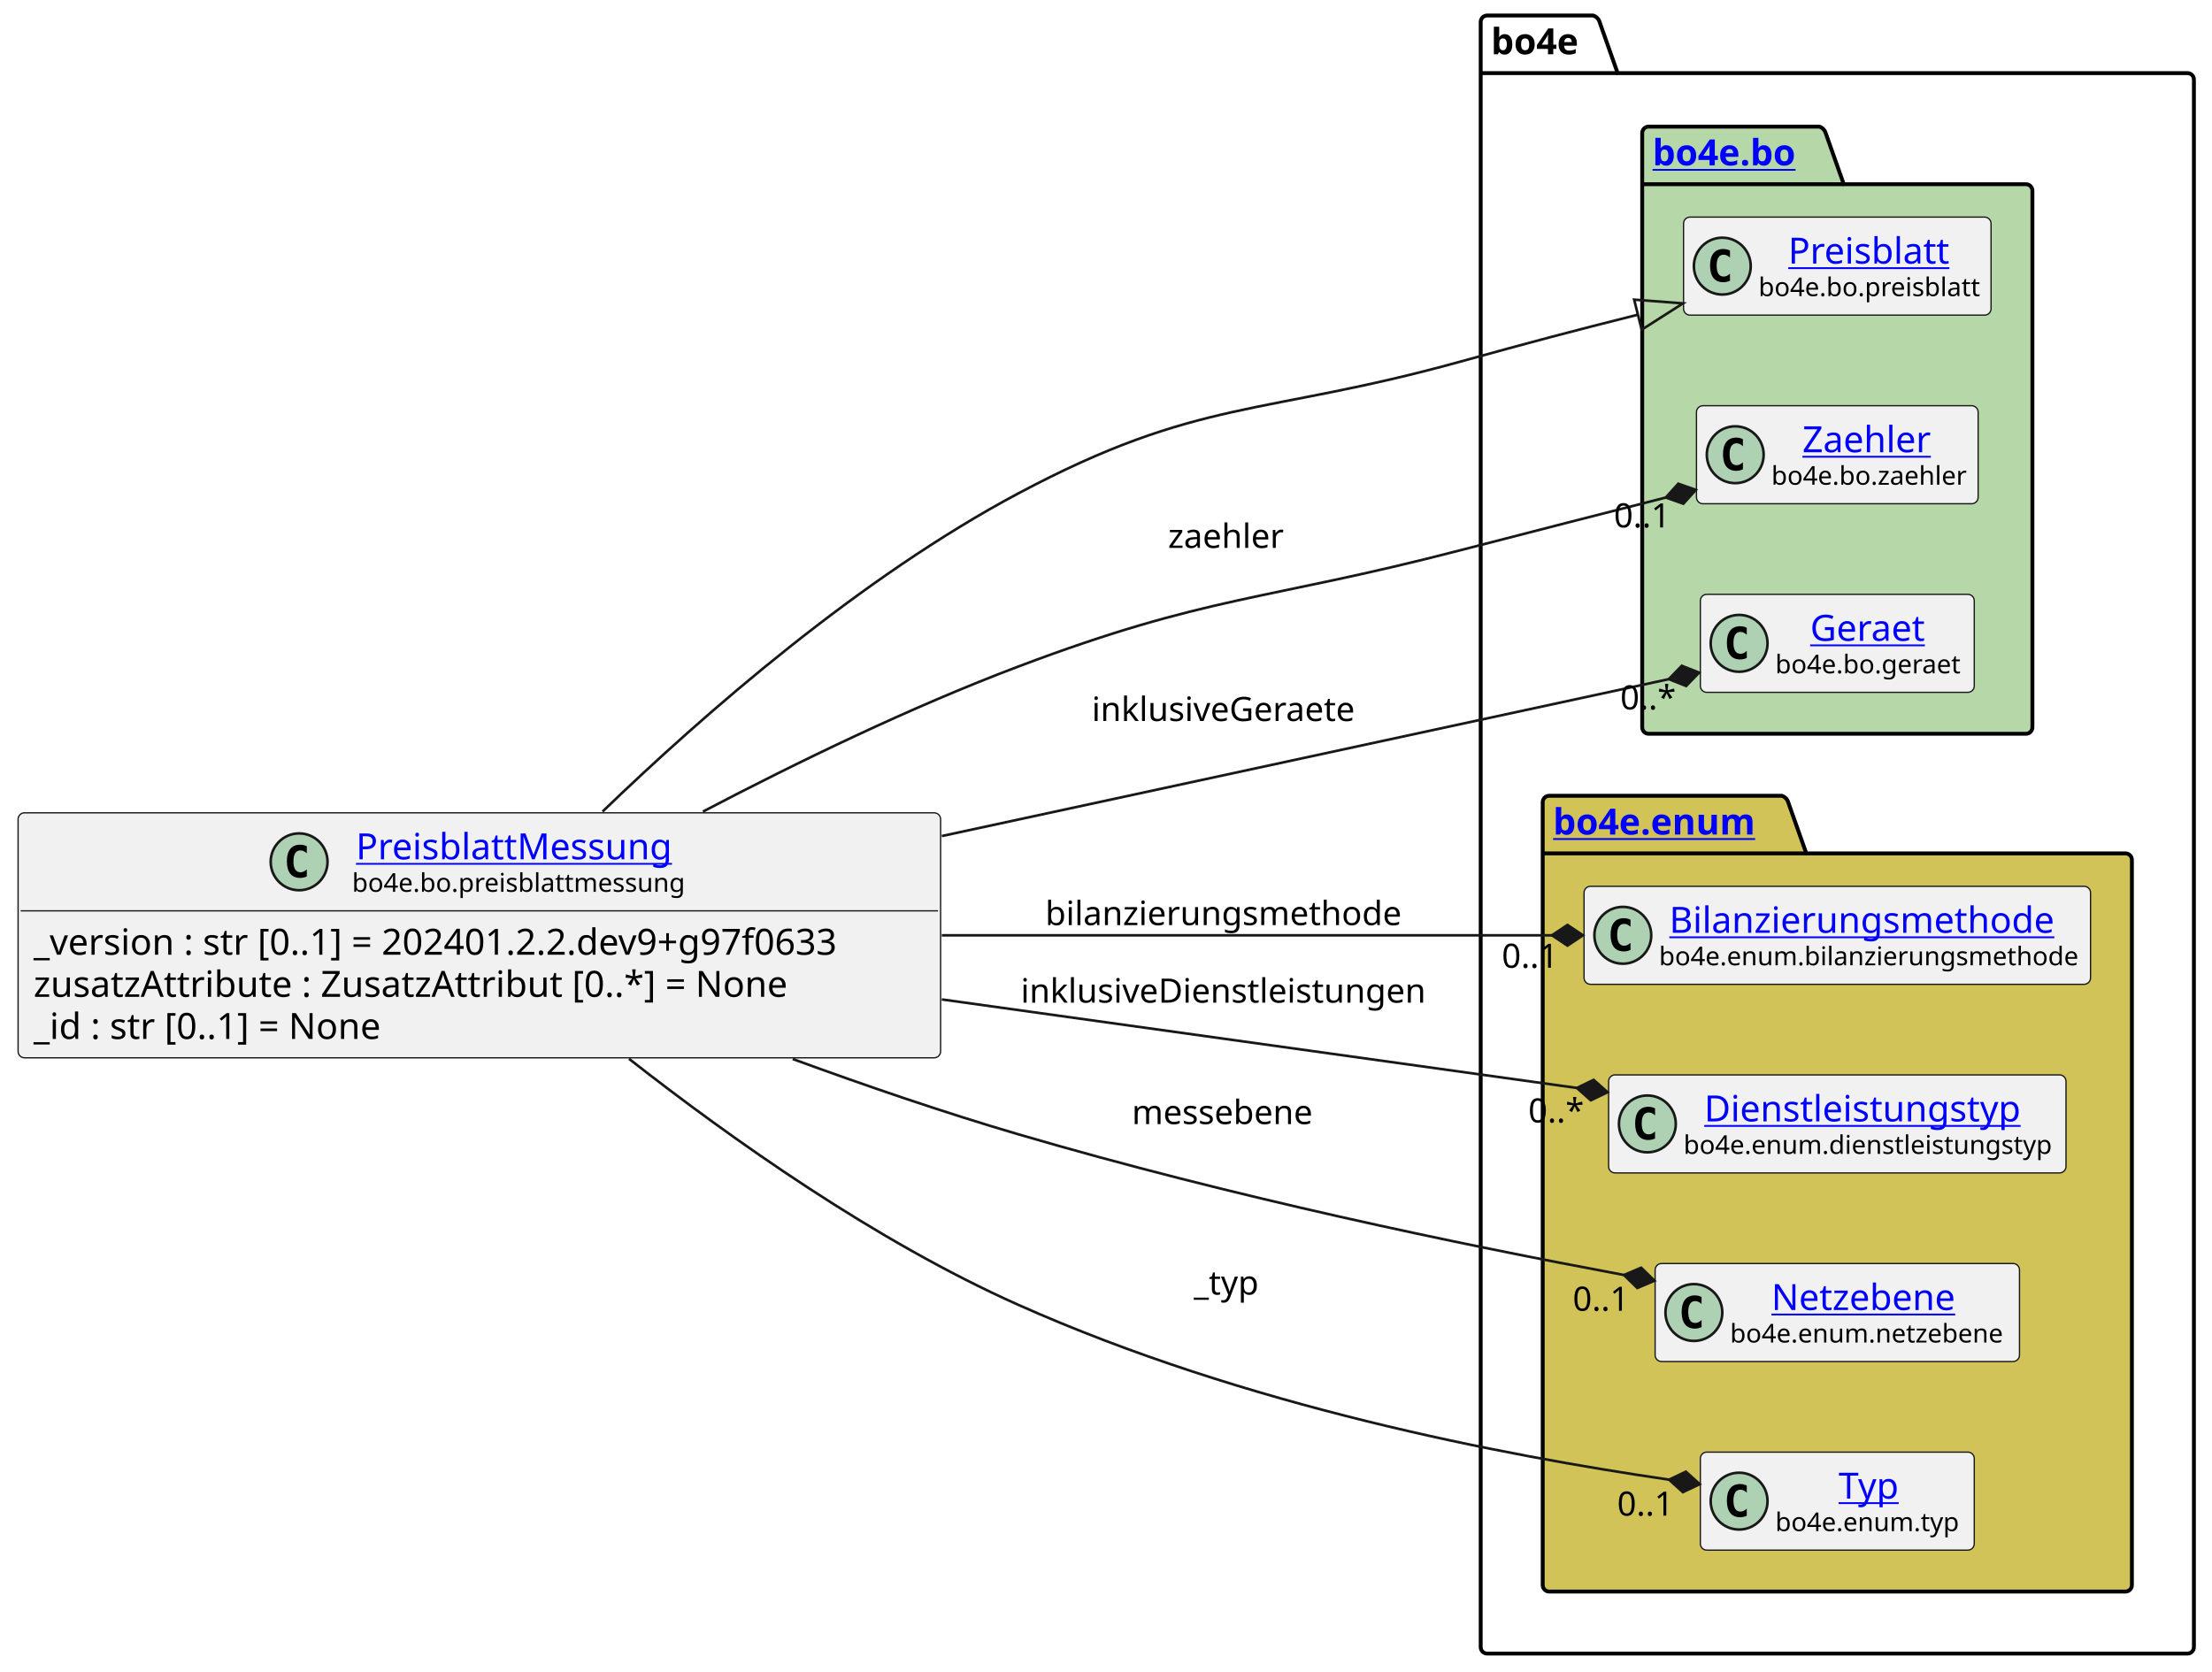
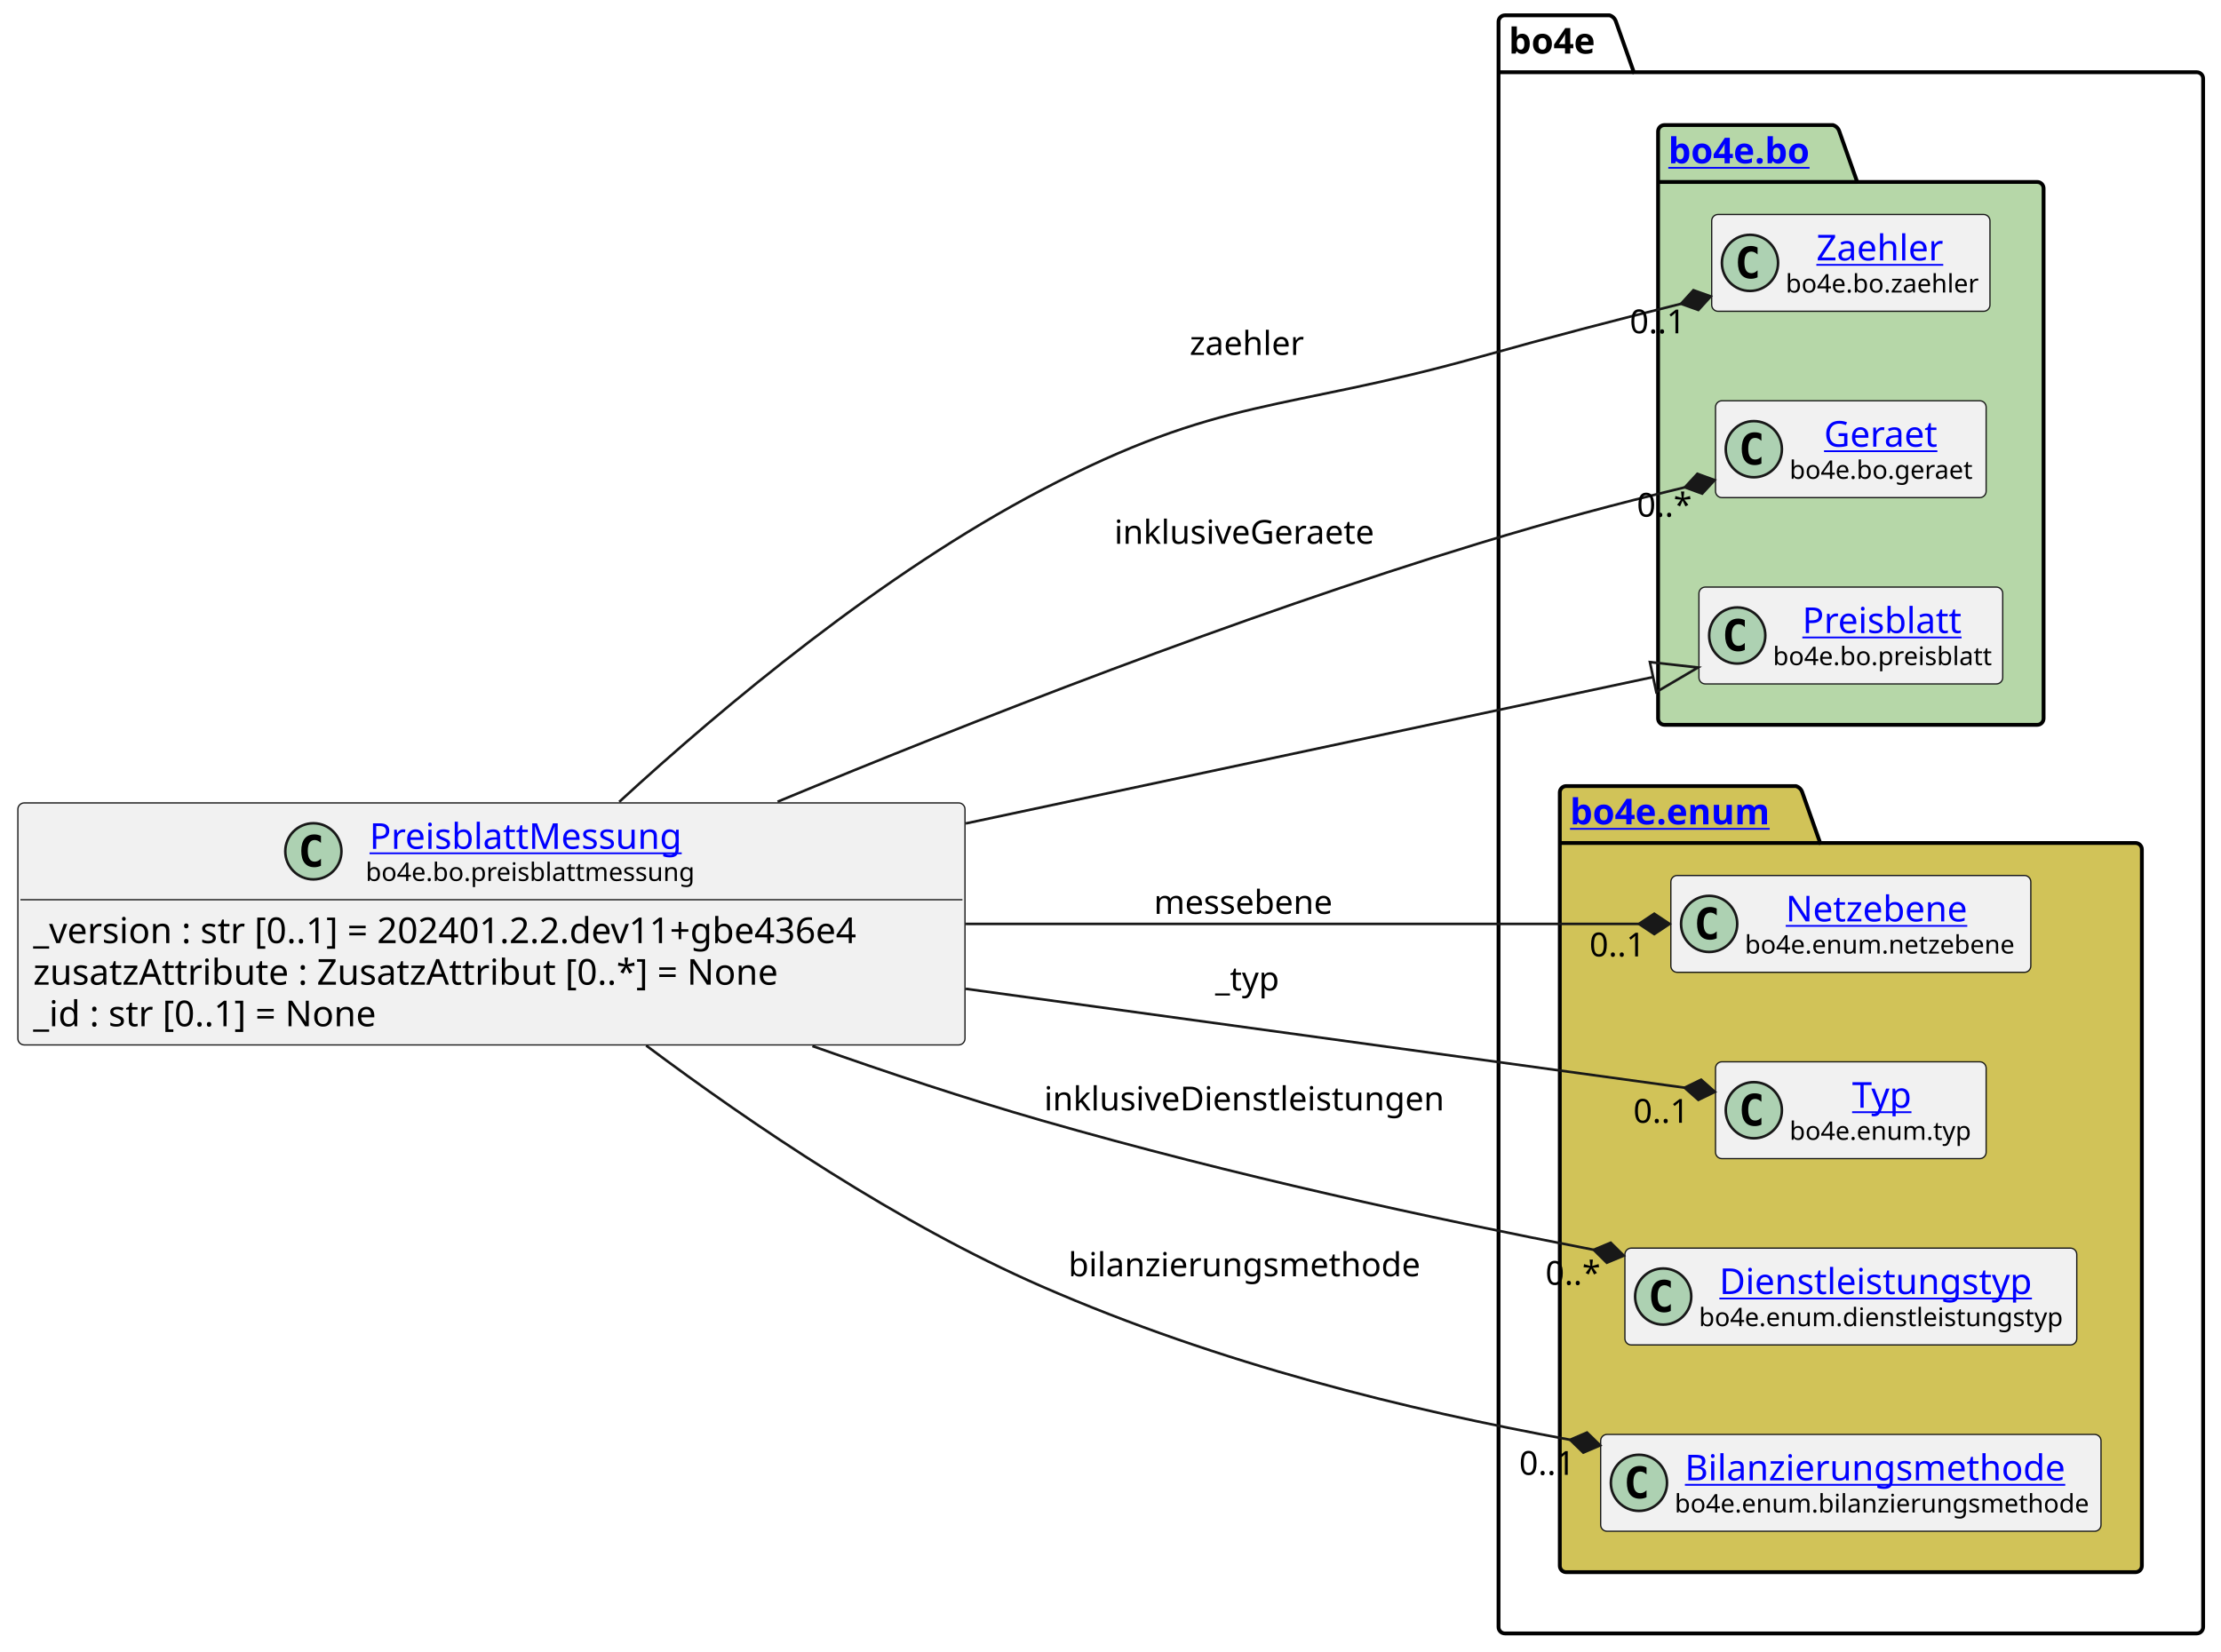
- <svg xmlns="http://www.w3.org/2000/svg" xmlns:xlink="http://www.w3.org/1999/xlink" contentStyleType="text/css" height="647px" preserveAspectRatio="none" style="width:856px;height:647px;background:#FFFFFF;" version="1.1" viewBox="0 0 856 647" width="856px" zoomAndPan="magnify">
+ <svg xmlns="http://www.w3.org/2000/svg" xmlns:xlink="http://www.w3.org/1999/xlink" contentStyleType="text/css" height="647px" preserveAspectRatio="none" style="width:870px;height:647px;background:#FFFFFF;" version="1.1" viewBox="0 0 870 647" width="870px" zoomAndPan="magnify">
  <defs />
  <g>
    <g id="cluster_bo4e">
-       <path d="M575.5,6 L616.5,6 A3.75,3.75 0 0 1 619,8.5 L626,28.297 L846.5,28.297 A2.5,2.5 0 0 1 849,30.797 L849,637.5 A2.5,2.5 0 0 1 846.5,640 L575.5,640 A2.5,2.5 0 0 1 573,637.5 L573,8.5 A2.5,2.5 0 0 1 575.5,6 " fill="none" style="stroke:#000000;stroke-width:1.5;" />
-       <line style="stroke:#000000;stroke-width:1.5;" x1="573" x2="626" y1="28.297" y2="28.297" />
-       <text fill="#000000" font-family="sans-serif" font-size="14" font-weight="bold" lengthAdjust="spacing" textLength="40" x="577" y="20.995">bo4e</text>
+       <path d="M589.5,6 L630.5,6 A3.75,3.75 0 0 1 633,8.5 L640,28.297 L860.5,28.297 A2.5,2.5 0 0 1 863,30.797 L863,637.5 A2.5,2.5 0 0 1 860.5,640 L589.5,640 A2.5,2.5 0 0 1 587,637.5 L587,8.5 A2.5,2.5 0 0 1 589.5,6 " fill="none" style="stroke:#000000;stroke-width:1.5;" />
+       <line style="stroke:#000000;stroke-width:1.5;" x1="587" x2="640" y1="28.297" y2="28.297" />
+       <text fill="#000000" font-family="sans-serif" font-size="14" font-weight="bold" lengthAdjust="spacing" textLength="40" x="591" y="20.995">bo4e</text>
    </g>
    <g id="cluster_bo">
-       <path d="M638,49 L704,49 A3.75,3.75 0 0 1 706.5,51.5 L713.5,71.297 L784,71.297 A2.5,2.5 0 0 1 786.5,73.797 L786.5,281.5 A2.5,2.5 0 0 1 784,284 L638,284 A2.5,2.5 0 0 1 635.5,281.5 L635.5,51.5 A2.5,2.5 0 0 1 638,49 " fill="#B6D7A8" style="stroke:#000000;stroke-width:1.5;" />
-       <line style="stroke:#000000;stroke-width:1.5;" x1="635.5" x2="713.5" y1="71.297" y2="71.297" />
+       <path d="M652,49 L718,49 A3.75,3.75 0 0 1 720.5,51.5 L727.5,71.297 L798,71.297 A2.5,2.5 0 0 1 800.5,73.797 L800.5,281.5 A2.5,2.5 0 0 1 798,284 L652,284 A2.5,2.5 0 0 1 649.5,281.5 L649.5,51.5 A2.5,2.5 0 0 1 652,49 " fill="#B6D7A8" style="stroke:#000000;stroke-width:1.5;" />
+       <line style="stroke:#000000;stroke-width:1.5;" x1="649.5" x2="727.5" y1="71.297" y2="71.297" />
      <a href="https://bo4e.github.io/BO4E-python/latest/api/bo4e.bo.html" target="_top" title="https://bo4e.github.io/BO4E-python/latest/api/bo4e.bo.html" xlink:actuate="onRequest" xlink:href="https://bo4e.github.io/BO4E-python/latest/api/bo4e.bo.html" xlink:show="new" xlink:title="https://bo4e.github.io/BO4E-python/latest/api/bo4e.bo.html" xlink:type="simple">
-         <text fill="#0000FF" font-family="sans-serif" font-size="14" font-weight="bold" lengthAdjust="spacing" text-decoration="underline" textLength="65" x="639.5" y="63.995">bo4e.bo</text>
+         <text fill="#0000FF" font-family="sans-serif" font-size="14" font-weight="bold" lengthAdjust="spacing" text-decoration="underline" textLength="65" x="653.5" y="63.995">bo4e.bo</text>
      </a>
    </g>
    <g id="cluster_enum">
-       <path d="M599.5,308 L689.5,308 A3.75,3.75 0 0 1 692,310.5 L699,330.297 L822.5,330.297 A2.5,2.5 0 0 1 825,332.797 L825,613.5 A2.5,2.5 0 0 1 822.5,616 L599.5,616 A2.5,2.5 0 0 1 597,613.5 L597,310.5 A2.5,2.5 0 0 1 599.5,308 " fill="#D1C358" style="stroke:#000000;stroke-width:1.5;" />
-       <line style="stroke:#000000;stroke-width:1.5;" x1="597" x2="699" y1="330.297" y2="330.297" />
+       <path d="M613.5,308 L703.5,308 A3.75,3.75 0 0 1 706,310.5 L713,330.297 L836.5,330.297 A2.5,2.5 0 0 1 839,332.797 L839,613.5 A2.5,2.5 0 0 1 836.5,616 L613.5,616 A2.5,2.5 0 0 1 611,613.5 L611,310.5 A2.5,2.5 0 0 1 613.5,308 " fill="#D1C358" style="stroke:#000000;stroke-width:1.5;" />
+       <line style="stroke:#000000;stroke-width:1.5;" x1="611" x2="713" y1="330.297" y2="330.297" />
      <a href="https://bo4e.github.io/BO4E-python/latest/api/bo4e.enum.html" target="_top" title="https://bo4e.github.io/BO4E-python/latest/api/bo4e.enum.html" xlink:actuate="onRequest" xlink:href="https://bo4e.github.io/BO4E-python/latest/api/bo4e.enum.html" xlink:show="new" xlink:title="https://bo4e.github.io/BO4E-python/latest/api/bo4e.enum.html" xlink:type="simple">
-         <text fill="#0000FF" font-family="sans-serif" font-size="14" font-weight="bold" lengthAdjust="spacing" text-decoration="underline" textLength="89" x="601" y="322.995">bo4e.enum</text>
+         <text fill="#0000FF" font-family="sans-serif" font-size="14" font-weight="bold" lengthAdjust="spacing" text-decoration="underline" textLength="89" x="615" y="322.995">bo4e.enum</text>
      </a>
    </g>
-     <g id="elem_Preisblatt">
-       <rect codeLine="10" fill="#F1F1F1" height="37.938" id="Preisblatt" rx="2.5" ry="2.5" style="stroke:#181818;stroke-width:0.5;" width="119" x="651.5" y="84.03" />
-       <ellipse cx="666.5" cy="102.999" fill="#ADD1B2" rx="11" ry="11" style="stroke:#181818;stroke-width:1.0;" />
-       <path d="M669.469,108.639 Q668.891,108.936 668.25,109.077 Q667.609,109.233 666.906,109.233 Q664.406,109.233 663.078,107.593 Q661.766,105.936 661.766,102.811 Q661.766,99.686 663.078,98.03 Q664.406,96.374 666.906,96.374 Q667.609,96.374 668.25,96.53 Q668.906,96.686 669.469,96.983 L669.469,99.702 Q668.844,99.124 668.25,98.858 Q667.656,98.577 667.031,98.577 Q665.688,98.577 665,99.655 Q664.312,100.718 664.312,102.811 Q664.312,104.905 665,105.983 Q665.688,107.046 667.031,107.046 Q667.656,107.046 668.25,106.78 Q668.844,106.499 669.469,105.921 L669.469,108.639 Z " fill="#000000" />
-       <a href="https://bo4e.github.io/BO4E-python/latest/api/bo4e.bo.html#bo4e.bo.preisblatt.Preisblatt" target="_top" title="https://bo4e.github.io/BO4E-python/latest/api/bo4e.bo.html#bo4e.bo.preisblatt.Preisblatt" xlink:actuate="onRequest" xlink:href="https://bo4e.github.io/BO4E-python/latest/api/bo4e.bo.html#bo4e.bo.preisblatt.Preisblatt" xlink:show="new" xlink:title="https://bo4e.github.io/BO4E-python/latest/api/bo4e.bo.html#bo4e.bo.preisblatt.Preisblatt" xlink:type="simple">
-         <text fill="#0000FF" font-family="sans-serif" font-size="14" lengthAdjust="spacing" text-decoration="underline" textLength="64" x="692" y="102.025">Preisblatt</text>
+     <g id="elem_Zaehler">
+       <rect codeLine="10" fill="#F1F1F1" height="37.938" id="Zaehler" rx="2.5" ry="2.5" style="stroke:#181818;stroke-width:0.5;" width="109" x="670.5" y="84.03" />
+       <ellipse cx="685.5" cy="102.999" fill="#ADD1B2" rx="11" ry="11" style="stroke:#181818;stroke-width:1.0;" />
+       <path d="M688.469,108.639 Q687.891,108.936 687.25,109.077 Q686.609,109.233 685.906,109.233 Q683.406,109.233 682.078,107.593 Q680.766,105.936 680.766,102.811 Q680.766,99.686 682.078,98.03 Q683.406,96.374 685.906,96.374 Q686.609,96.374 687.25,96.53 Q687.906,96.686 688.469,96.983 L688.469,99.702 Q687.844,99.124 687.25,98.858 Q686.656,98.577 686.031,98.577 Q684.688,98.577 684,99.655 Q683.312,100.718 683.312,102.811 Q683.312,104.905 684,105.983 Q684.688,107.046 686.031,107.046 Q686.656,107.046 687.25,106.78 Q687.844,106.499 688.469,105.921 L688.469,108.639 Z " fill="#000000" />
+       <a href="https://bo4e.github.io/BO4E-python/latest/api/bo4e.bo.html#bo4e.bo.zaehler.Zaehler" target="_top" title="https://bo4e.github.io/BO4E-python/latest/api/bo4e.bo.html#bo4e.bo.zaehler.Zaehler" xlink:actuate="onRequest" xlink:href="https://bo4e.github.io/BO4E-python/latest/api/bo4e.bo.html#bo4e.bo.zaehler.Zaehler" xlink:show="new" xlink:title="https://bo4e.github.io/BO4E-python/latest/api/bo4e.bo.html#bo4e.bo.zaehler.Zaehler" xlink:type="simple">
+         <text fill="#0000FF" font-family="sans-serif" font-size="14" lengthAdjust="spacing" text-decoration="underline" textLength="53" x="711.5" y="102.025">Zaehler</text>
      </a>
-       <text fill="#000000" font-family="sans-serif" font-size="10" lengthAdjust="spacing" textLength="87" x="680.5" y="114.609">bo4e.bo.preisblatt</text>
-     </g>
-     <g id="elem_Zaehler">
-       <rect codeLine="11" fill="#F1F1F1" height="37.938" id="Zaehler" rx="2.5" ry="2.5" style="stroke:#181818;stroke-width:0.5;" width="109" x="656.5" y="157.03" />
-       <ellipse cx="671.5" cy="175.999" fill="#ADD1B2" rx="11" ry="11" style="stroke:#181818;stroke-width:1.0;" />
-       <path d="M674.469,181.639 Q673.891,181.936 673.25,182.077 Q672.609,182.233 671.906,182.233 Q669.406,182.233 668.078,180.593 Q666.766,178.936 666.766,175.811 Q666.766,172.686 668.078,171.03 Q669.406,169.374 671.906,169.374 Q672.609,169.374 673.25,169.53 Q673.906,169.686 674.469,169.983 L674.469,172.702 Q673.844,172.124 673.25,171.858 Q672.656,171.577 672.031,171.577 Q670.688,171.577 670,172.655 Q669.312,173.718 669.312,175.811 Q669.312,177.905 670,178.983 Q670.688,180.046 672.031,180.046 Q672.656,180.046 673.25,179.78 Q673.844,179.499 674.469,178.921 L674.469,181.639 Z " fill="#000000" />
-       <a href="https://bo4e.github.io/BO4E-python/latest/api/bo4e.bo.html#bo4e.bo.zaehler.Zaehler" target="_top" title="https://bo4e.github.io/BO4E-python/latest/api/bo4e.bo.html#bo4e.bo.zaehler.Zaehler" xlink:actuate="onRequest" xlink:href="https://bo4e.github.io/BO4E-python/latest/api/bo4e.bo.html#bo4e.bo.zaehler.Zaehler" xlink:show="new" xlink:title="https://bo4e.github.io/BO4E-python/latest/api/bo4e.bo.html#bo4e.bo.zaehler.Zaehler" xlink:type="simple">
-         <text fill="#0000FF" font-family="sans-serif" font-size="14" lengthAdjust="spacing" text-decoration="underline" textLength="53" x="697.5" y="175.025">Zaehler</text>
-       </a>
-       <text fill="#000000" font-family="sans-serif" font-size="10" lengthAdjust="spacing" textLength="77" x="685.5" y="187.609">bo4e.bo.zaehler</text>
+       <text fill="#000000" font-family="sans-serif" font-size="10" lengthAdjust="spacing" textLength="77" x="699.5" y="114.609">bo4e.bo.zaehler</text>
    </g>
    <g id="elem_Geraet">
-       <rect codeLine="12" fill="#F1F1F1" height="37.938" id="Geraet" rx="2.5" ry="2.5" style="stroke:#181818;stroke-width:0.5;" width="106" x="658" y="230.03" />
-       <ellipse cx="673" cy="248.999" fill="#ADD1B2" rx="11" ry="11" style="stroke:#181818;stroke-width:1.0;" />
-       <path d="M675.969,254.639 Q675.391,254.936 674.75,255.077 Q674.109,255.233 673.406,255.233 Q670.906,255.233 669.578,253.593 Q668.266,251.936 668.266,248.811 Q668.266,245.686 669.578,244.03 Q670.906,242.374 673.406,242.374 Q674.109,242.374 674.75,242.53 Q675.406,242.686 675.969,242.983 L675.969,245.702 Q675.344,245.124 674.75,244.858 Q674.156,244.577 673.531,244.577 Q672.188,244.577 671.5,245.655 Q670.812,246.718 670.812,248.811 Q670.812,250.905 671.5,251.983 Q672.188,253.046 673.531,253.046 Q674.156,253.046 674.75,252.78 Q675.344,252.499 675.969,251.921 L675.969,254.639 Z " fill="#000000" />
+       <rect codeLine="11" fill="#F1F1F1" height="37.938" id="Geraet" rx="2.5" ry="2.5" style="stroke:#181818;stroke-width:0.5;" width="106" x="672" y="157.03" />
+       <ellipse cx="687" cy="175.999" fill="#ADD1B2" rx="11" ry="11" style="stroke:#181818;stroke-width:1.0;" />
+       <path d="M689.969,181.639 Q689.391,181.936 688.75,182.077 Q688.109,182.233 687.406,182.233 Q684.906,182.233 683.578,180.593 Q682.266,178.936 682.266,175.811 Q682.266,172.686 683.578,171.03 Q684.906,169.374 687.406,169.374 Q688.109,169.374 688.75,169.53 Q689.406,169.686 689.969,169.983 L689.969,172.702 Q689.344,172.124 688.75,171.858 Q688.156,171.577 687.531,171.577 Q686.188,171.577 685.5,172.655 Q684.812,173.718 684.812,175.811 Q684.812,177.905 685.5,178.983 Q686.188,180.046 687.531,180.046 Q688.156,180.046 688.75,179.78 Q689.344,179.499 689.969,178.921 L689.969,181.639 Z " fill="#000000" />
      <a href="https://bo4e.github.io/BO4E-python/latest/api/bo4e.bo.html#bo4e.bo.geraet.Geraet" target="_top" title="https://bo4e.github.io/BO4E-python/latest/api/bo4e.bo.html#bo4e.bo.geraet.Geraet" xlink:actuate="onRequest" xlink:href="https://bo4e.github.io/BO4E-python/latest/api/bo4e.bo.html#bo4e.bo.geraet.Geraet" xlink:show="new" xlink:title="https://bo4e.github.io/BO4E-python/latest/api/bo4e.bo.html#bo4e.bo.geraet.Geraet" xlink:type="simple">
-         <text fill="#0000FF" font-family="sans-serif" font-size="14" lengthAdjust="spacing" text-decoration="underline" textLength="47" x="700.5" y="248.025">Geraet</text>
+         <text fill="#0000FF" font-family="sans-serif" font-size="14" lengthAdjust="spacing" text-decoration="underline" textLength="47" x="714.5" y="175.025">Geraet</text>
      </a>
-       <text fill="#000000" font-family="sans-serif" font-size="10" lengthAdjust="spacing" textLength="74" x="687" y="260.609">bo4e.bo.geraet</text>
+       <text fill="#000000" font-family="sans-serif" font-size="10" lengthAdjust="spacing" textLength="74" x="701" y="187.609">bo4e.bo.geraet</text>
+     </g>
+     <g id="elem_Preisblatt">
+       <rect codeLine="12" fill="#F1F1F1" height="37.938" id="Preisblatt" rx="2.5" ry="2.5" style="stroke:#181818;stroke-width:0.5;" width="119" x="665.5" y="230.03" />
+       <ellipse cx="680.5" cy="248.999" fill="#ADD1B2" rx="11" ry="11" style="stroke:#181818;stroke-width:1.0;" />
+       <path d="M683.469,254.639 Q682.891,254.936 682.25,255.077 Q681.609,255.233 680.906,255.233 Q678.406,255.233 677.078,253.593 Q675.766,251.936 675.766,248.811 Q675.766,245.686 677.078,244.03 Q678.406,242.374 680.906,242.374 Q681.609,242.374 682.25,242.53 Q682.906,242.686 683.469,242.983 L683.469,245.702 Q682.844,245.124 682.25,244.858 Q681.656,244.577 681.031,244.577 Q679.688,244.577 679,245.655 Q678.312,246.718 678.312,248.811 Q678.312,250.905 679,251.983 Q679.688,253.046 681.031,253.046 Q681.656,253.046 682.25,252.78 Q682.844,252.499 683.469,251.921 L683.469,254.639 Z " fill="#000000" />
+       <a href="https://bo4e.github.io/BO4E-python/latest/api/bo4e.bo.html#bo4e.bo.preisblatt.Preisblatt" target="_top" title="https://bo4e.github.io/BO4E-python/latest/api/bo4e.bo.html#bo4e.bo.preisblatt.Preisblatt" xlink:actuate="onRequest" xlink:href="https://bo4e.github.io/BO4E-python/latest/api/bo4e.bo.html#bo4e.bo.preisblatt.Preisblatt" xlink:show="new" xlink:title="https://bo4e.github.io/BO4E-python/latest/api/bo4e.bo.html#bo4e.bo.preisblatt.Preisblatt" xlink:type="simple">
+         <text fill="#0000FF" font-family="sans-serif" font-size="14" lengthAdjust="spacing" text-decoration="underline" textLength="64" x="706" y="248.025">Preisblatt</text>
+       </a>
+       <text fill="#000000" font-family="sans-serif" font-size="10" lengthAdjust="spacing" textLength="87" x="694.5" y="260.609">bo4e.bo.preisblatt</text>
+     </g>
+     <g id="elem_Netzebene">
+       <rect codeLine="15" fill="#F1F1F1" height="37.938" id="Netzebene" rx="2.5" ry="2.5" style="stroke:#181818;stroke-width:0.5;" width="141" x="654.5" y="343.03" />
+       <ellipse cx="669.5" cy="361.999" fill="#ADD1B2" rx="11" ry="11" style="stroke:#181818;stroke-width:1.0;" />
+       <path d="M672.469,367.639 Q671.891,367.936 671.25,368.077 Q670.609,368.233 669.906,368.233 Q667.406,368.233 666.078,366.592 Q664.766,364.936 664.766,361.811 Q664.766,358.686 666.078,357.03 Q667.406,355.374 669.906,355.374 Q670.609,355.374 671.25,355.53 Q671.906,355.686 672.469,355.983 L672.469,358.702 Q671.844,358.124 671.25,357.858 Q670.656,357.577 670.031,357.577 Q668.688,357.577 668,358.655 Q667.312,359.717 667.312,361.811 Q667.312,363.905 668,364.983 Q668.688,366.046 670.031,366.046 Q670.656,366.046 671.25,365.78 Q671.844,365.499 672.469,364.921 L672.469,367.639 Z " fill="#000000" />
+       <a href="https://bo4e.github.io/BO4E-python/latest/api/bo4e.enum.html#bo4e.enum.netzebene.Netzebene" target="_top" title="https://bo4e.github.io/BO4E-python/latest/api/bo4e.enum.html#bo4e.enum.netzebene.Netzebene" xlink:actuate="onRequest" xlink:href="https://bo4e.github.io/BO4E-python/latest/api/bo4e.enum.html#bo4e.enum.netzebene.Netzebene" xlink:show="new" xlink:title="https://bo4e.github.io/BO4E-python/latest/api/bo4e.enum.html#bo4e.enum.netzebene.Netzebene" xlink:type="simple">
+         <text fill="#0000FF" font-family="sans-serif" font-size="14" lengthAdjust="spacing" text-decoration="underline" textLength="77" x="699.5" y="361.025">Netzebene</text>
+       </a>
+       <text fill="#000000" font-family="sans-serif" font-size="10" lengthAdjust="spacing" textLength="109" x="683.5" y="373.609">bo4e.enum.netzebene</text>
+     </g>
+     <g id="elem_Typ">
+       <rect codeLine="16" fill="#F1F1F1" height="37.938" id="Typ" rx="2.5" ry="2.5" style="stroke:#181818;stroke-width:0.5;" width="106" x="672" y="416.03" />
+       <ellipse cx="687" cy="434.999" fill="#ADD1B2" rx="11" ry="11" style="stroke:#181818;stroke-width:1.0;" />
+       <path d="M689.969,440.639 Q689.391,440.936 688.75,441.077 Q688.109,441.233 687.406,441.233 Q684.906,441.233 683.578,439.592 Q682.266,437.936 682.266,434.811 Q682.266,431.686 683.578,430.03 Q684.906,428.374 687.406,428.374 Q688.109,428.374 688.75,428.53 Q689.406,428.686 689.969,428.983 L689.969,431.702 Q689.344,431.124 688.75,430.858 Q688.156,430.577 687.531,430.577 Q686.188,430.577 685.5,431.655 Q684.812,432.717 684.812,434.811 Q684.812,436.905 685.5,437.983 Q686.188,439.046 687.531,439.046 Q688.156,439.046 688.75,438.78 Q689.344,438.499 689.969,437.921 L689.969,440.639 Z " fill="#000000" />
+       <a href="https://bo4e.github.io/BO4E-python/latest/api/bo4e.enum.html#bo4e.enum.typ.Typ" target="_top" title="https://bo4e.github.io/BO4E-python/latest/api/bo4e.enum.html#bo4e.enum.typ.Typ" xlink:actuate="onRequest" xlink:href="https://bo4e.github.io/BO4E-python/latest/api/bo4e.enum.html#bo4e.enum.typ.Typ" xlink:show="new" xlink:title="https://bo4e.github.io/BO4E-python/latest/api/bo4e.enum.html#bo4e.enum.typ.Typ" xlink:type="simple">
+         <text fill="#0000FF" font-family="sans-serif" font-size="14" lengthAdjust="spacing" text-decoration="underline" textLength="25" x="725.5" y="434.025">Typ</text>
+       </a>
+       <text fill="#000000" font-family="sans-serif" font-size="10" lengthAdjust="spacing" textLength="74" x="701" y="446.609">bo4e.enum.typ</text>
+     </g>
+     <g id="elem_Dienstleistungstyp">
+       <rect codeLine="17" fill="#F1F1F1" height="37.938" id="Dienstleistungstyp" rx="2.5" ry="2.5" style="stroke:#181818;stroke-width:0.5;" width="177" x="636.5" y="489.03" />
+       <ellipse cx="651.5" cy="507.999" fill="#ADD1B2" rx="11" ry="11" style="stroke:#181818;stroke-width:1.0;" />
+       <path d="M654.469,513.639 Q653.891,513.936 653.25,514.077 Q652.609,514.233 651.906,514.233 Q649.406,514.233 648.078,512.592 Q646.766,510.936 646.766,507.811 Q646.766,504.686 648.078,503.03 Q649.406,501.374 651.906,501.374 Q652.609,501.374 653.25,501.53 Q653.906,501.686 654.469,501.983 L654.469,504.702 Q653.844,504.124 653.25,503.858 Q652.656,503.577 652.031,503.577 Q650.688,503.577 650,504.655 Q649.312,505.717 649.312,507.811 Q649.312,509.905 650,510.983 Q650.688,512.046 652.031,512.046 Q652.656,512.046 653.25,511.78 Q653.844,511.499 654.469,510.921 L654.469,513.639 Z " fill="#000000" />
+       <a href="https://bo4e.github.io/BO4E-python/latest/api/bo4e.enum.html#bo4e.enum.dienstleistungstyp.Dienstleistungstyp" target="_top" title="https://bo4e.github.io/BO4E-python/latest/api/bo4e.enum.html#bo4e.enum.dienstleistungstyp.Dienstleistungstyp" xlink:actuate="onRequest" xlink:href="https://bo4e.github.io/BO4E-python/latest/api/bo4e.enum.html#bo4e.enum.dienstleistungstyp.Dienstleistungstyp" xlink:show="new" xlink:title="https://bo4e.github.io/BO4E-python/latest/api/bo4e.enum.html#bo4e.enum.dienstleistungstyp.Dienstleistungstyp" xlink:type="simple">
+         <text fill="#0000FF" font-family="sans-serif" font-size="14" lengthAdjust="spacing" text-decoration="underline" textLength="129" x="673.5" y="507.025">Dienstleistungstyp</text>
+       </a>
+       <text fill="#000000" font-family="sans-serif" font-size="10" lengthAdjust="spacing" textLength="145" x="665.5" y="519.609">bo4e.enum.dienstleistungstyp</text>
    </g>
    <g id="elem_Bilanzierungsmethode">
-       <rect codeLine="15" fill="#F1F1F1" height="37.938" id="Bilanzierungsmethode" rx="2.5" ry="2.5" style="stroke:#181818;stroke-width:0.5;" width="196" x="613" y="343.03" />
-       <ellipse cx="628" cy="361.999" fill="#ADD1B2" rx="11" ry="11" style="stroke:#181818;stroke-width:1.0;" />
-       <path d="M630.969,367.639 Q630.391,367.936 629.75,368.077 Q629.109,368.233 628.406,368.233 Q625.906,368.233 624.578,366.592 Q623.266,364.936 623.266,361.811 Q623.266,358.686 624.578,357.03 Q625.906,355.374 628.406,355.374 Q629.109,355.374 629.75,355.53 Q630.406,355.686 630.969,355.983 L630.969,358.702 Q630.344,358.124 629.75,357.858 Q629.156,357.577 628.531,357.577 Q627.188,357.577 626.5,358.655 Q625.812,359.717 625.812,361.811 Q625.812,363.905 626.5,364.983 Q627.188,366.046 628.531,366.046 Q629.156,366.046 629.75,365.78 Q630.344,365.499 630.969,364.921 L630.969,367.639 Z " fill="#000000" />
+       <rect codeLine="18" fill="#F1F1F1" height="37.938" id="Bilanzierungsmethode" rx="2.5" ry="2.5" style="stroke:#181818;stroke-width:0.5;" width="196" x="627" y="562.03" />
+       <ellipse cx="642" cy="580.999" fill="#ADD1B2" rx="11" ry="11" style="stroke:#181818;stroke-width:1.0;" />
+       <path d="M644.969,586.639 Q644.391,586.936 643.75,587.077 Q643.109,587.233 642.406,587.233 Q639.906,587.233 638.578,585.592 Q637.266,583.936 637.266,580.811 Q637.266,577.686 638.578,576.03 Q639.906,574.374 642.406,574.374 Q643.109,574.374 643.75,574.53 Q644.406,574.686 644.969,574.983 L644.969,577.702 Q644.344,577.124 643.75,576.858 Q643.156,576.577 642.531,576.577 Q641.188,576.577 640.5,577.655 Q639.812,578.717 639.812,580.811 Q639.812,582.905 640.5,583.983 Q641.188,585.046 642.531,585.046 Q643.156,585.046 643.75,584.78 Q644.344,584.499 644.969,583.921 L644.969,586.639 Z " fill="#000000" />
      <a href="https://bo4e.github.io/BO4E-python/latest/api/bo4e.enum.html#bo4e.enum.bilanzierungsmethode.Bilanzierungsmethode" target="_top" title="https://bo4e.github.io/BO4E-python/latest/api/bo4e.enum.html#bo4e.enum.bilanzierungsmethode.Bilanzierungsmethode" xlink:actuate="onRequest" xlink:href="https://bo4e.github.io/BO4E-python/latest/api/bo4e.enum.html#bo4e.enum.bilanzierungsmethode.Bilanzierungsmethode" xlink:show="new" xlink:title="https://bo4e.github.io/BO4E-python/latest/api/bo4e.enum.html#bo4e.enum.bilanzierungsmethode.Bilanzierungsmethode" xlink:type="simple">
-         <text fill="#0000FF" font-family="sans-serif" font-size="14" lengthAdjust="spacing" text-decoration="underline" textLength="156" x="646" y="361.025">Bilanzierungsmethode</text>
+         <text fill="#0000FF" font-family="sans-serif" font-size="14" lengthAdjust="spacing" text-decoration="underline" textLength="156" x="660" y="580.025">Bilanzierungsmethode</text>
      </a>
-       <text fill="#000000" font-family="sans-serif" font-size="10" lengthAdjust="spacing" textLength="164" x="642" y="373.609">bo4e.enum.bilanzierungsmethode</text>
-     </g>
-     <g id="elem_Dienstleistungstyp">
-       <rect codeLine="16" fill="#F1F1F1" height="37.938" id="Dienstleistungstyp" rx="2.5" ry="2.5" style="stroke:#181818;stroke-width:0.5;" width="177" x="622.5" y="416.03" />
-       <ellipse cx="637.5" cy="434.999" fill="#ADD1B2" rx="11" ry="11" style="stroke:#181818;stroke-width:1.0;" />
-       <path d="M640.469,440.639 Q639.891,440.936 639.25,441.077 Q638.609,441.233 637.906,441.233 Q635.406,441.233 634.078,439.592 Q632.766,437.936 632.766,434.811 Q632.766,431.686 634.078,430.03 Q635.406,428.374 637.906,428.374 Q638.609,428.374 639.25,428.53 Q639.906,428.686 640.469,428.983 L640.469,431.702 Q639.844,431.124 639.25,430.858 Q638.656,430.577 638.031,430.577 Q636.688,430.577 636,431.655 Q635.312,432.717 635.312,434.811 Q635.312,436.905 636,437.983 Q636.688,439.046 638.031,439.046 Q638.656,439.046 639.25,438.78 Q639.844,438.499 640.469,437.921 L640.469,440.639 Z " fill="#000000" />
-       <a href="https://bo4e.github.io/BO4E-python/latest/api/bo4e.enum.html#bo4e.enum.dienstleistungstyp.Dienstleistungstyp" target="_top" title="https://bo4e.github.io/BO4E-python/latest/api/bo4e.enum.html#bo4e.enum.dienstleistungstyp.Dienstleistungstyp" xlink:actuate="onRequest" xlink:href="https://bo4e.github.io/BO4E-python/latest/api/bo4e.enum.html#bo4e.enum.dienstleistungstyp.Dienstleistungstyp" xlink:show="new" xlink:title="https://bo4e.github.io/BO4E-python/latest/api/bo4e.enum.html#bo4e.enum.dienstleistungstyp.Dienstleistungstyp" xlink:type="simple">
-         <text fill="#0000FF" font-family="sans-serif" font-size="14" lengthAdjust="spacing" text-decoration="underline" textLength="129" x="659.5" y="434.025">Dienstleistungstyp</text>
-       </a>
-       <text fill="#000000" font-family="sans-serif" font-size="10" lengthAdjust="spacing" textLength="145" x="651.5" y="446.609">bo4e.enum.dienstleistungstyp</text>
-     </g>
-     <g id="elem_Netzebene">
-       <rect codeLine="17" fill="#F1F1F1" height="37.938" id="Netzebene" rx="2.5" ry="2.5" style="stroke:#181818;stroke-width:0.5;" width="141" x="640.5" y="489.03" />
-       <ellipse cx="655.5" cy="507.999" fill="#ADD1B2" rx="11" ry="11" style="stroke:#181818;stroke-width:1.0;" />
-       <path d="M658.469,513.639 Q657.891,513.936 657.25,514.077 Q656.609,514.233 655.906,514.233 Q653.406,514.233 652.078,512.592 Q650.766,510.936 650.766,507.811 Q650.766,504.686 652.078,503.03 Q653.406,501.374 655.906,501.374 Q656.609,501.374 657.25,501.53 Q657.906,501.686 658.469,501.983 L658.469,504.702 Q657.844,504.124 657.25,503.858 Q656.656,503.577 656.031,503.577 Q654.688,503.577 654,504.655 Q653.312,505.717 653.312,507.811 Q653.312,509.905 654,510.983 Q654.688,512.046 656.031,512.046 Q656.656,512.046 657.25,511.78 Q657.844,511.499 658.469,510.921 L658.469,513.639 Z " fill="#000000" />
-       <a href="https://bo4e.github.io/BO4E-python/latest/api/bo4e.enum.html#bo4e.enum.netzebene.Netzebene" target="_top" title="https://bo4e.github.io/BO4E-python/latest/api/bo4e.enum.html#bo4e.enum.netzebene.Netzebene" xlink:actuate="onRequest" xlink:href="https://bo4e.github.io/BO4E-python/latest/api/bo4e.enum.html#bo4e.enum.netzebene.Netzebene" xlink:show="new" xlink:title="https://bo4e.github.io/BO4E-python/latest/api/bo4e.enum.html#bo4e.enum.netzebene.Netzebene" xlink:type="simple">
-         <text fill="#0000FF" font-family="sans-serif" font-size="14" lengthAdjust="spacing" text-decoration="underline" textLength="77" x="685.5" y="507.025">Netzebene</text>
-       </a>
-       <text fill="#000000" font-family="sans-serif" font-size="10" lengthAdjust="spacing" textLength="109" x="669.5" y="519.609">bo4e.enum.netzebene</text>
-     </g>
-     <g id="elem_Typ">
-       <rect codeLine="18" fill="#F1F1F1" height="37.938" id="Typ" rx="2.5" ry="2.5" style="stroke:#181818;stroke-width:0.5;" width="106" x="658" y="562.03" />
-       <ellipse cx="673" cy="580.999" fill="#ADD1B2" rx="11" ry="11" style="stroke:#181818;stroke-width:1.0;" />
-       <path d="M675.969,586.639 Q675.391,586.936 674.75,587.077 Q674.109,587.233 673.406,587.233 Q670.906,587.233 669.578,585.592 Q668.266,583.936 668.266,580.811 Q668.266,577.686 669.578,576.03 Q670.906,574.374 673.406,574.374 Q674.109,574.374 674.75,574.53 Q675.406,574.686 675.969,574.983 L675.969,577.702 Q675.344,577.124 674.75,576.858 Q674.156,576.577 673.531,576.577 Q672.188,576.577 671.5,577.655 Q670.812,578.717 670.812,580.811 Q670.812,582.905 671.5,583.983 Q672.188,585.046 673.531,585.046 Q674.156,585.046 674.75,584.78 Q675.344,584.499 675.969,583.921 L675.969,586.639 Z " fill="#000000" />
-       <a href="https://bo4e.github.io/BO4E-python/latest/api/bo4e.enum.html#bo4e.enum.typ.Typ" target="_top" title="https://bo4e.github.io/BO4E-python/latest/api/bo4e.enum.html#bo4e.enum.typ.Typ" xlink:actuate="onRequest" xlink:href="https://bo4e.github.io/BO4E-python/latest/api/bo4e.enum.html#bo4e.enum.typ.Typ" xlink:show="new" xlink:title="https://bo4e.github.io/BO4E-python/latest/api/bo4e.enum.html#bo4e.enum.typ.Typ" xlink:type="simple">
-         <text fill="#0000FF" font-family="sans-serif" font-size="14" lengthAdjust="spacing" text-decoration="underline" textLength="25" x="711.5" y="580.025">Typ</text>
-       </a>
-       <text fill="#000000" font-family="sans-serif" font-size="10" lengthAdjust="spacing" textLength="74" x="687" y="592.609">bo4e.enum.typ</text>
+       <text fill="#000000" font-family="sans-serif" font-size="10" lengthAdjust="spacing" textLength="164" x="656" y="592.609">bo4e.enum.bilanzierungsmethode</text>
    </g>
    <g id="elem_PreisblattMessung">
-       <rect codeLine="3" fill="#F1F1F1" height="94.828" id="PreisblattMessung" rx="2.5" ry="2.5" style="stroke:#181818;stroke-width:0.5;" width="357" x="7" y="314.59" />
-       <ellipse cx="115.75" cy="333.559" fill="#ADD1B2" rx="11" ry="11" style="stroke:#181818;stroke-width:1.0;" />
-       <path d="M118.719,339.199 Q118.141,339.496 117.5,339.637 Q116.859,339.793 116.156,339.793 Q113.656,339.793 112.328,338.152 Q111.016,336.496 111.016,333.371 Q111.016,330.246 112.328,328.59 Q113.656,326.934 116.156,326.934 Q116.859,326.934 117.5,327.09 Q118.156,327.246 118.719,327.543 L118.719,330.262 Q118.094,329.684 117.5,329.418 Q116.906,329.137 116.281,329.137 Q114.938,329.137 114.25,330.215 Q113.562,331.277 113.562,333.371 Q113.562,335.465 114.25,336.543 Q114.938,337.606 116.281,337.606 Q116.906,337.606 117.5,337.34 Q118.094,337.059 118.719,336.481 L118.719,339.199 Z " fill="#000000" />
+       <rect codeLine="3" fill="#F1F1F1" height="94.828" id="PreisblattMessung" rx="2.5" ry="2.5" style="stroke:#181818;stroke-width:0.5;" width="371" x="7" y="314.59" />
+       <ellipse cx="122.75" cy="333.559" fill="#ADD1B2" rx="11" ry="11" style="stroke:#181818;stroke-width:1.0;" />
+       <path d="M125.719,339.199 Q125.141,339.496 124.5,339.637 Q123.859,339.793 123.156,339.793 Q120.656,339.793 119.328,338.152 Q118.016,336.496 118.016,333.371 Q118.016,330.246 119.328,328.59 Q120.656,326.934 123.156,326.934 Q123.859,326.934 124.5,327.09 Q125.156,327.246 125.719,327.543 L125.719,330.262 Q125.094,329.684 124.5,329.418 Q123.906,329.137 123.281,329.137 Q121.938,329.137 121.25,330.215 Q120.562,331.277 120.562,333.371 Q120.562,335.465 121.25,336.543 Q121.938,337.606 123.281,337.606 Q123.906,337.606 124.5,337.34 Q125.094,337.059 125.719,336.481 L125.719,339.199 Z " fill="#000000" />
      <a href="https://bo4e.github.io/BO4E-python/latest/api/bo4e.bo.html#bo4e.bo.preisblattmessung.PreisblattMessung" target="_top" title="https://bo4e.github.io/BO4E-python/latest/api/bo4e.bo.html#bo4e.bo.preisblattmessung.PreisblattMessung" xlink:actuate="onRequest" xlink:href="https://bo4e.github.io/BO4E-python/latest/api/bo4e.bo.html#bo4e.bo.preisblattmessung.PreisblattMessung" xlink:show="new" xlink:title="https://bo4e.github.io/BO4E-python/latest/api/bo4e.bo.html#bo4e.bo.preisblattmessung.PreisblattMessung" xlink:type="simple">
-         <text fill="#0000FF" font-family="sans-serif" font-size="14" lengthAdjust="spacing" text-decoration="underline" textLength="128" x="137.75" y="332.585">PreisblattMessung</text>
+         <text fill="#0000FF" font-family="sans-serif" font-size="14" lengthAdjust="spacing" text-decoration="underline" textLength="128" x="144.75" y="332.585">PreisblattMessung</text>
      </a>
-       <text fill="#000000" font-family="sans-serif" font-size="10" lengthAdjust="spacing" textLength="131" x="136.25" y="345.169">bo4e.bo.preisblattmessung</text>
-       <line style="stroke:#181818;stroke-width:0.5;" x1="8" x2="363" y1="352.527" y2="352.527" />
-       <text fill="#000000" font-family="sans-serif" font-size="14" lengthAdjust="spacing" textLength="345" x="13" y="369.523">_version : str [0..1] = 202401.2.2.dev9+g97f0633</text>
+       <text fill="#000000" font-family="sans-serif" font-size="10" lengthAdjust="spacing" textLength="131" x="143.25" y="345.169">bo4e.bo.preisblattmessung</text>
+       <line style="stroke:#181818;stroke-width:0.5;" x1="8" x2="377" y1="352.527" y2="352.527" />
+       <text fill="#000000" font-family="sans-serif" font-size="14" lengthAdjust="spacing" textLength="359" x="13" y="369.523">_version : str [0..1] = 202401.2.2.dev11+gbe436e4</text>
      <text fill="#000000" font-family="sans-serif" font-size="14" lengthAdjust="spacing" textLength="311" x="13" y="385.82">zusatzAttribute : ZusatzAttribut [0..*] = None</text>
      <text fill="#000000" font-family="sans-serif" font-size="14" lengthAdjust="spacing" textLength="147" x="13" y="402.116">_id : str [0..1] = None</text>
    </g>
    <g id="link_PreisblattMessung_Preisblatt">
-       <path codeLine="21" d="M233.18,314.11 C272.8,275.92 332.82,223.6 394,191 C463.99,153.71 488.56,161.14 565,140 C593.3,132.17 607.402,128.434 633.842,121.794 " fill="none" id="PreisblattMessung-to-Preisblatt" style="stroke:#181818;stroke-width:1.0;" />
-       <polygon fill="none" points="651.3,117.41,632.381,115.975,635.303,127.614,651.3,117.41" style="stroke:#181818;stroke-width:1.0;" />
+       <path codeLine="21" d="M378.3,322.64 C478.77,301.24 578.645,279.961 647.545,265.281 " fill="none" id="PreisblattMessung-to-Preisblatt" style="stroke:#181818;stroke-width:1.0;" />
+       <polygon fill="none" points="665.15,261.53,646.295,259.413,648.795,271.149,665.15,261.53" style="stroke:#181818;stroke-width:1.0;" />
    </g>
    <g id="link_PreisblattMessung_Typ">
-       <path codeLine="22" d="M243.41,409.8 C283.28,441.05 339.06,480.49 394,505 C482.11,544.32 581.637,563.281 645.887,572.691 " fill="none" id="PreisblattMessung-to-Typ" style="stroke:#181818;stroke-width:1.0;" />
-       <polygon fill="#181818" points="657.76,574.43,652.403,569.603,645.887,572.691,651.244,577.518,657.76,574.43" style="stroke:#181818;stroke-width:1.0;" />
-       <text fill="#000000" font-family="sans-serif" font-size="13" lengthAdjust="spacing" textLength="27" x="462" y="501.067">_typ</text>
-       <text fill="#000000" font-family="sans-serif" font-size="13" lengthAdjust="spacing" textLength="24" x="625.809" y="586.619">0..1</text>
+       <path codeLine="22" d="M378.3,387.43 C482.06,401.71 592.082,416.844 659.872,426.174 " fill="none" id="PreisblattMessung-to-Typ" style="stroke:#181818;stroke-width:1.0;" />
+       <polygon fill="#181818" points="671.76,427.81,666.361,423.029,659.872,426.174,665.271,430.955,671.76,427.81" style="stroke:#181818;stroke-width:1.0;" />
+       <text fill="#000000" font-family="sans-serif" font-size="13" lengthAdjust="spacing" textLength="27" x="476" y="388.067">_typ</text>
+       <text fill="#000000" font-family="sans-serif" font-size="13" lengthAdjust="spacing" textLength="24" x="639.809" y="439.923">0..1</text>
    </g>
    <g id="link_PreisblattMessung_Bilanzierungsmethode">
-       <path codeLine="23" d="M364.46,362 C447.46,362 531.02,362 600.58,362 " fill="none" id="PreisblattMessung-to-Bilanzierungsmethode" style="stroke:#181818;stroke-width:1.0;" />
-       <polygon fill="#181818" points="612.58,362,606.58,358,600.58,362,606.58,366,612.58,362" style="stroke:#181818;stroke-width:1.0;" />
-       <text fill="#000000" font-family="sans-serif" font-size="13" lengthAdjust="spacing" textLength="142" x="404.5" y="358.067">bilanzierungsmethode</text>
-       <text fill="#000000" font-family="sans-serif" font-size="13" lengthAdjust="spacing" textLength="24" x="581.161" y="374.575">0..1</text>
+       <path codeLine="23" d="M253.11,409.65 C294.44,440.56 351.93,479.51 408,504 C478.24,534.69 551.05,552.298 615.03,564.128 " fill="none" id="PreisblattMessung-to-Bilanzierungsmethode" style="stroke:#181818;stroke-width:1.0;" />
+       <polygon fill="#181818" points="626.83,566.31,621.657,561.286,615.03,564.128,620.203,569.152,626.83,566.31" style="stroke:#181818;stroke-width:1.0;" />
+       <text fill="#000000" font-family="sans-serif" font-size="13" lengthAdjust="spacing" textLength="142" x="418.5" y="500.067">bilanzierungsmethode</text>
+       <text fill="#000000" font-family="sans-serif" font-size="13" lengthAdjust="spacing" textLength="24" x="595.084" y="577.876">0..1</text>
    </g>
    <g id="link_PreisblattMessung_Netzebene">
-       <path codeLine="24" d="M306.78,409.88 C335.13,420.26 365.42,430.62 394,439 C477.52,463.48 563.955,481.401 628.455,493.481 " fill="none" id="PreisblattMessung-to-Netzebene" style="stroke:#181818;stroke-width:1.0;" />
-       <polygon fill="#181818" points="640.25,495.69,635.089,490.654,628.455,493.481,633.616,498.517,640.25,495.69" style="stroke:#181818;stroke-width:1.0;" />
-       <text fill="#000000" font-family="sans-serif" font-size="13" lengthAdjust="spacing" textLength="75" x="438" y="435.067">messebene</text>
-       <text fill="#000000" font-family="sans-serif" font-size="13" lengthAdjust="spacing" textLength="24" x="608.621" y="507.32">0..1</text>
+       <path codeLine="24" d="M378.3,362 C473.54,362 572.06,362 642,362 " fill="none" id="PreisblattMessung-to-Netzebene" style="stroke:#181818;stroke-width:1.0;" />
+       <polygon fill="#181818" points="654,362,648,358,642,362,648,366,654,362" style="stroke:#181818;stroke-width:1.0;" />
+       <text fill="#000000" font-family="sans-serif" font-size="13" lengthAdjust="spacing" textLength="75" x="452" y="358.067">messebene</text>
+       <text fill="#000000" font-family="sans-serif" font-size="13" lengthAdjust="spacing" textLength="24" x="622.608" y="374.741">0..1</text>
    </g>
    <g id="link_PreisblattMessung_Zaehler">
-       <path codeLine="25" d="M272.03,314.12 C308.79,294.86 352.72,273.58 394,258 C467.52,230.24 488.93,232.72 565,213 C595.18,205.18 617.3,199.518 644.63,192.567 " fill="none" id="PreisblattMessung-to-Zaehler" style="stroke:#181818;stroke-width:1.0;" />
-       <polygon fill="#181818" points="656.26,189.61,649.459,187.212,644.63,192.567,651.431,194.965,656.26,189.61" style="stroke:#181818;stroke-width:1.0;" />
-       <text fill="#000000" font-family="sans-serif" font-size="13" lengthAdjust="spacing" textLength="47" x="452" y="212.067">zaehler</text>
-       <text fill="#000000" font-family="sans-serif" font-size="13" lengthAdjust="spacing" textLength="24" x="624.543" y="204.126">0..1</text>
+       <path codeLine="25" d="M242.56,314.19 C283.75,276.36 345.71,224.64 408,192 C478.36,155.13 502.5,161.38 579,140 C609.03,131.61 631.116,125.851 658.486,119.031 " fill="none" id="PreisblattMessung-to-Zaehler" style="stroke:#181818;stroke-width:1.0;" />
+       <polygon fill="#181818" points="670.13,116.13,663.341,113.699,658.486,119.031,665.275,121.462,670.13,116.13" style="stroke:#181818;stroke-width:1.0;" />
+       <text fill="#000000" font-family="sans-serif" font-size="13" lengthAdjust="spacing" textLength="47" x="466" y="139.067">zaehler</text>
+       <text fill="#000000" font-family="sans-serif" font-size="13" lengthAdjust="spacing" textLength="24" x="638.398" y="130.59">0..1</text>
    </g>
    <g id="link_PreisblattMessung_Dienstleistungstyp">
-       <path codeLine="26" d="M364.46,386.82 C451.31,398.93 540.035,411.304 610.215,421.084 " fill="none" id="PreisblattMessung-to-Dienstleistungstyp" style="stroke:#181818;stroke-width:1.0;" />
-       <polygon fill="#181818" points="622.1,422.74,616.71,417.95,610.215,421.084,615.605,425.874,622.1,422.74" style="stroke:#181818;stroke-width:1.0;" />
-       <text fill="#000000" font-family="sans-serif" font-size="13" lengthAdjust="spacing" textLength="161" x="395" y="388.067">inklusiveDienstleistungen</text>
-       <text fill="#000000" font-family="sans-serif" font-size="13" lengthAdjust="spacing" textLength="23" x="591.413" y="434.448">0..*</text>
+       <path codeLine="26" d="M318.23,409.85 C347.44,420.2 378.62,430.56 408,439 C484.1,460.87 560.45,477.292 624.28,489.692 " fill="none" id="PreisblattMessung-to-Dienstleistungstyp" style="stroke:#181818;stroke-width:1.0;" />
+       <polygon fill="#181818" points="636.06,491.98,630.933,486.909,624.28,489.692,629.407,494.762,636.06,491.98" style="stroke:#181818;stroke-width:1.0;" />
+       <text fill="#000000" font-family="sans-serif" font-size="13" lengthAdjust="spacing" textLength="161" x="409" y="435.067">inklusiveDienstleistungen</text>
+       <text fill="#000000" font-family="sans-serif" font-size="13" lengthAdjust="spacing" textLength="23" x="605.37" y="503.4">0..*</text>
    </g>
    <g id="link_PreisblattMessung_Geraet">
-       <path codeLine="27" d="M364.46,323.59 C467.32,301.38 577.74,277.552 645.79,262.862 " fill="none" id="PreisblattMessung-to-Geraet" style="stroke:#181818;stroke-width:1.0;" />
-       <polygon fill="#181818" points="657.52,260.33,650.811,257.686,645.79,262.862,652.499,265.506,657.52,260.33" style="stroke:#181818;stroke-width:1.0;" />
-       <text fill="#000000" font-family="sans-serif" font-size="13" lengthAdjust="spacing" textLength="106" x="422.5" y="279.067">inklusiveGeraete</text>
-       <text fill="#000000" font-family="sans-serif" font-size="13" lengthAdjust="spacing" textLength="23" x="627.007" y="274.582">0..*</text>
+       <path codeLine="27" d="M304.59,314.12 C380.81,282.5 484.81,241.75 579,213 C609.44,203.71 632.289,197.672 659.999,190.942 " fill="none" id="PreisblattMessung-to-Geraet" style="stroke:#181818;stroke-width:1.0;" />
+       <polygon fill="#181818" points="671.66,188.11,664.885,185.639,659.999,190.942,666.774,193.413,671.66,188.11" style="stroke:#181818;stroke-width:1.0;" />
+       <text fill="#000000" font-family="sans-serif" font-size="13" lengthAdjust="spacing" textLength="106" x="436.5" y="213.067">inklusiveGeraete</text>
+       <text fill="#000000" font-family="sans-serif" font-size="13" lengthAdjust="spacing" textLength="23" x="641.163" y="202.452">0..*</text>
    </g>
  </g>
</svg>
